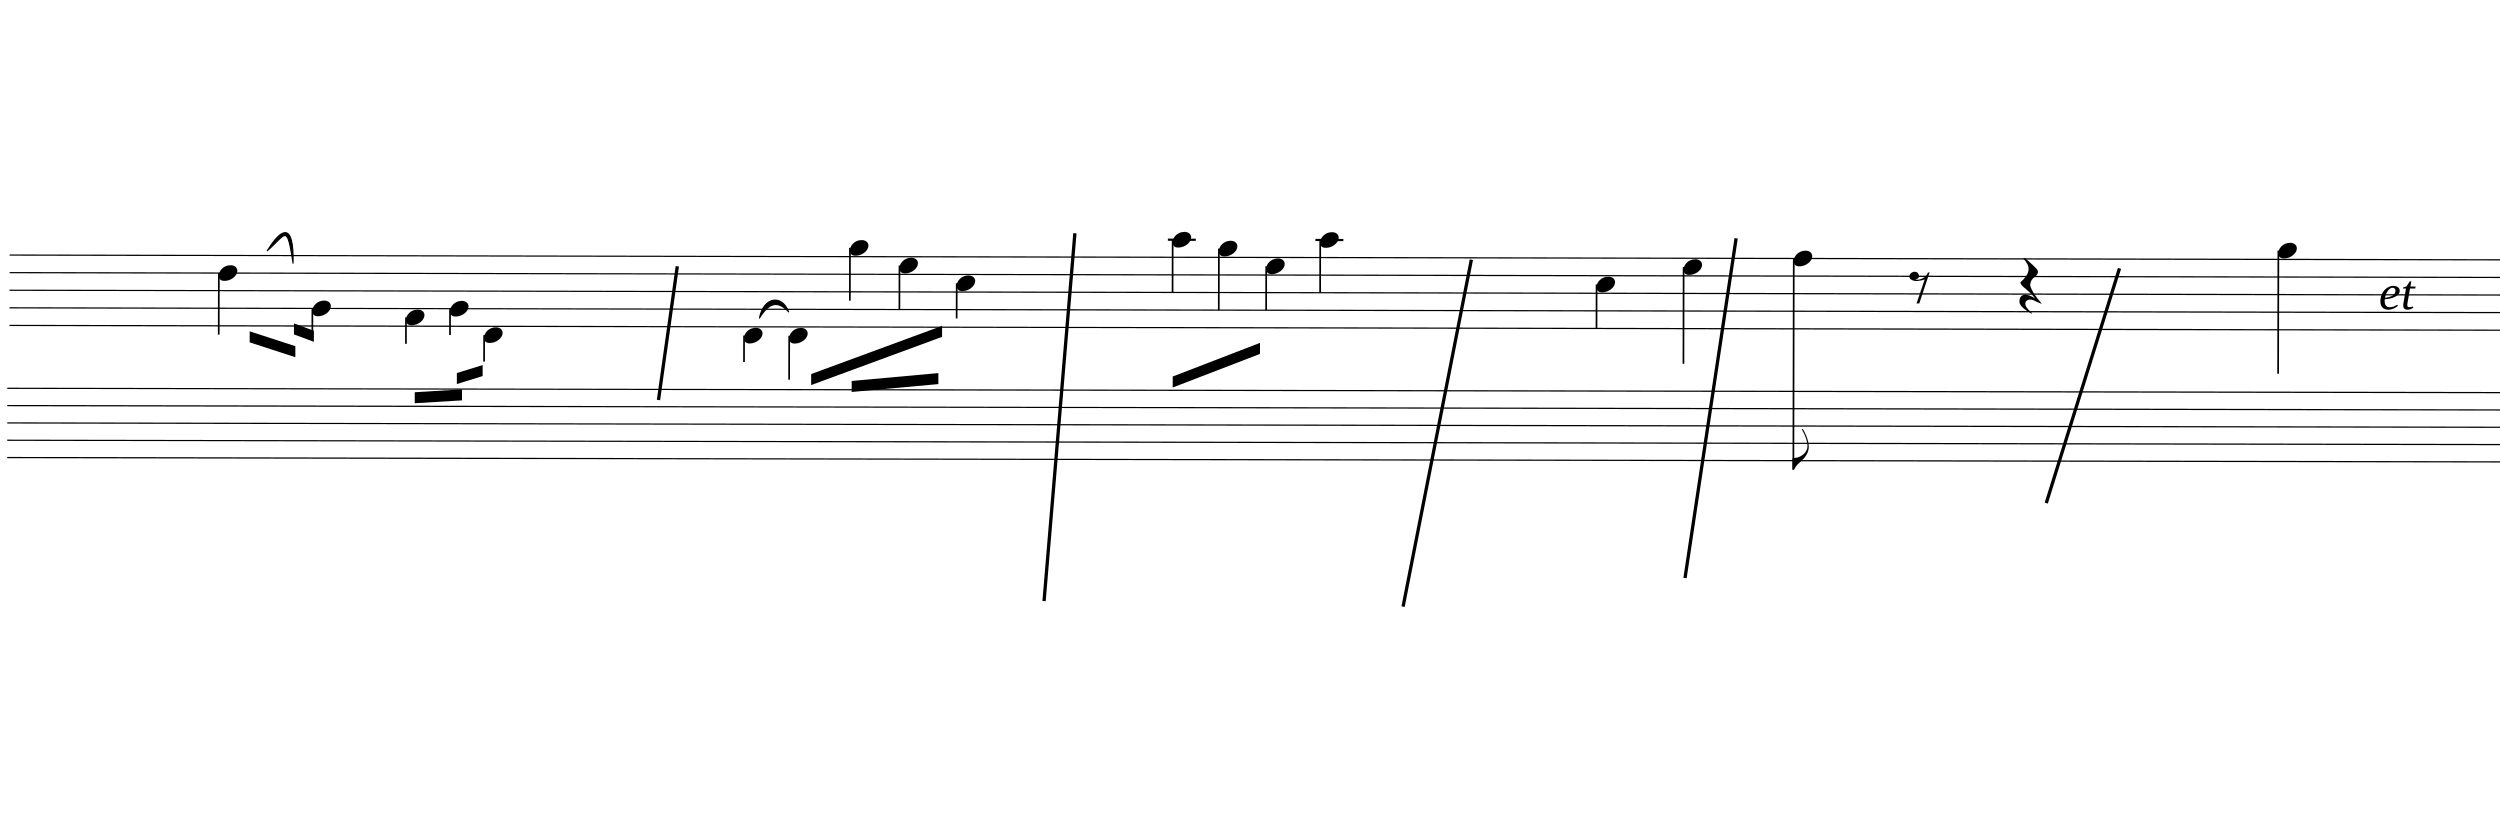
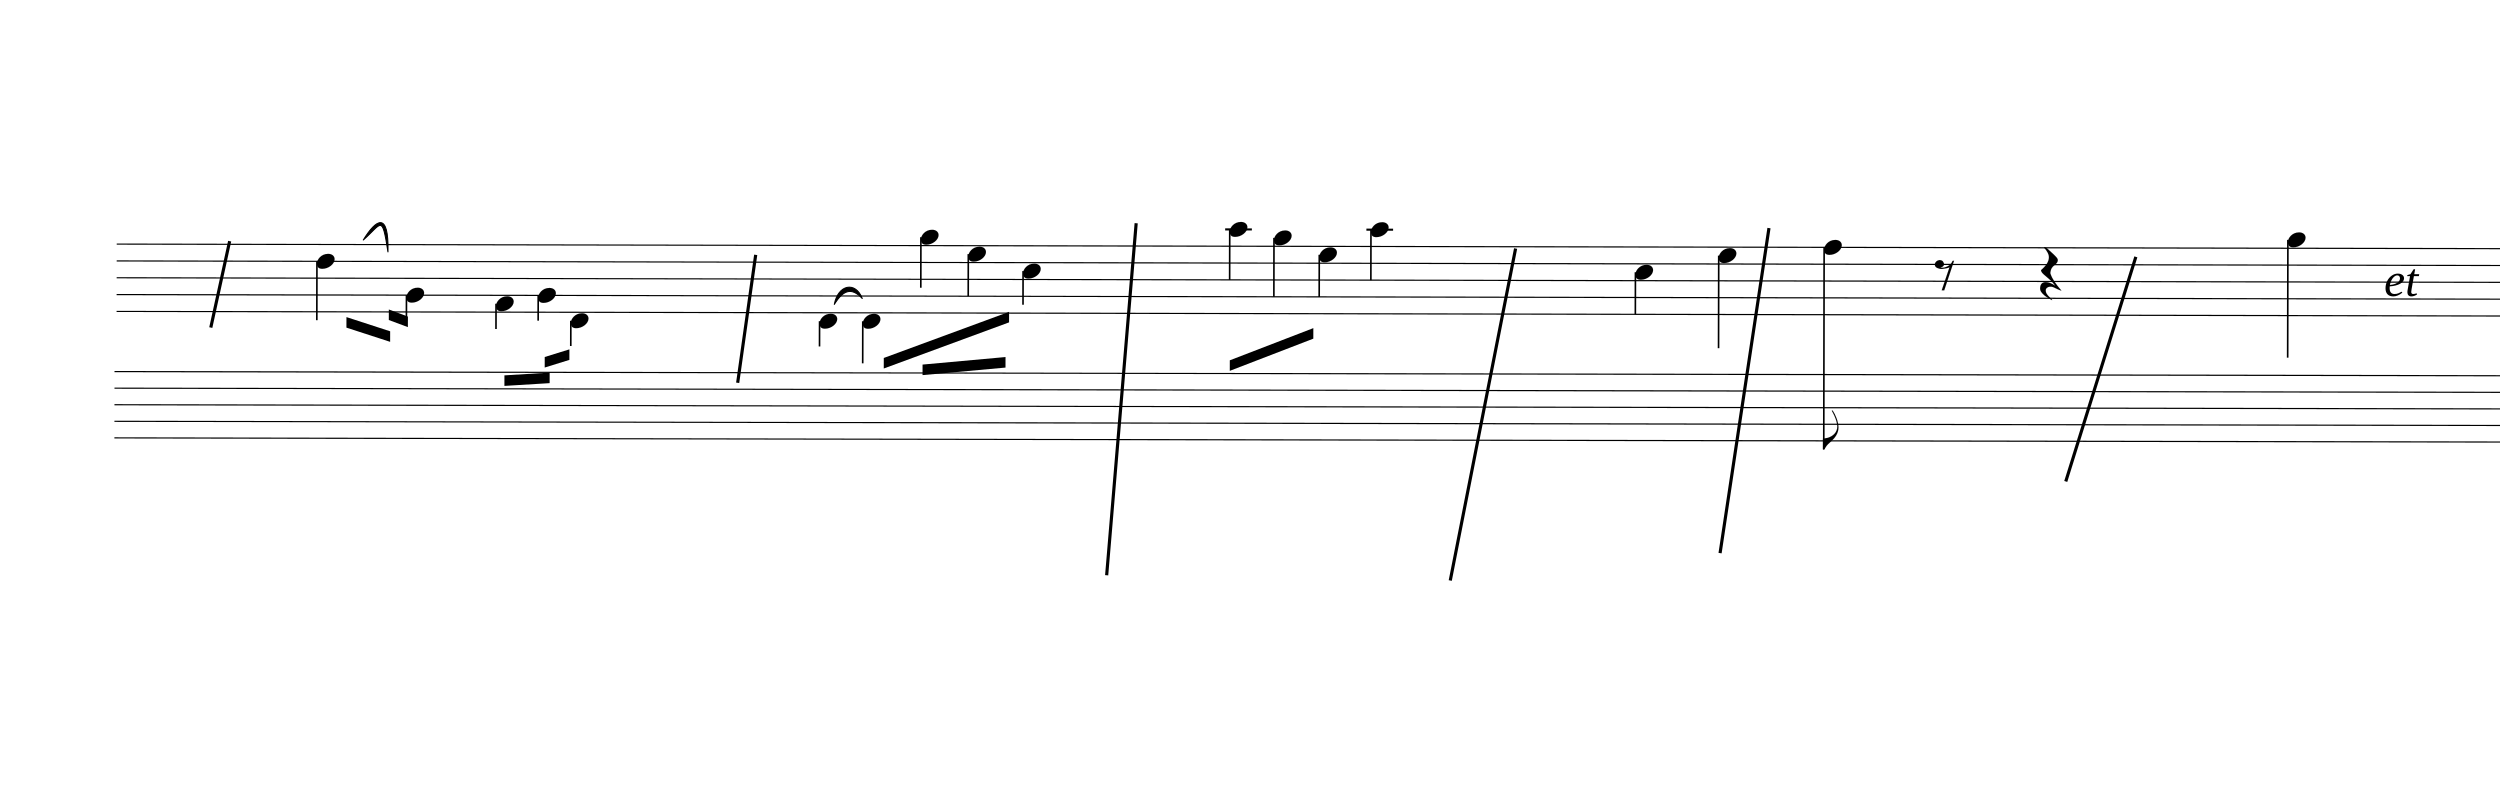
- <svg xmlns="http://www.w3.org/2000/svg" viewBox="1044 3808.8 20430 6757.2" version="1.1" overflow="visible">
+ <svg xmlns="http://www.w3.org/2000/svg" viewBox="126 3808.8 21348 6757.2" version="1.1" overflow="visible">
  <defs>
    <style type="text/css">
    /* .staff * {
      fill: #000;
      stroke: #000;
    }

    .deletionBack {
      fill: #00000033;
    } */

    .rastrum {
      fill: none;
    }

    .deletionBack {
      fill: #00000033;
    }

    .deletionLine {
      stroke: #000000;
    }

    path {
      stroke: #000;
    }
  </style>
    <symbol id="sym_notehead_quarter" viewBox="0 0 1000 1000" overflow="inherit">
      <path transform="scale(1,-1)" d="M0 -39c0 68 73 172 200 172c66 0 114 -37 114 -95c0 -84 -106 -171 -218 -171c-64 0 -96 30 -96 94z" />
    </symbol>
    <symbol id="sym_flag_eighth_down" viewBox="0 0 1000 1000" overflow="inherit">
      <path transform="scale(1,-1)" d="M179 646c-4 8 -17 30 -18 33l-4 10c0 3 2 5 5 5s7 -2 13 -7c23 -33 46 -81 66 -132c22 -57 35 -125 35 -163c0 -104 -60 -183 -122 -241c-63 -59 -57 -53 -61 -56c-38 -34 -63 -95 -71 -95h-22v190c40 7 69 11 87 16c88 27 168 95 168 200c0 30 -12 89 -30 138 c-17 47 -31 73 -46 102z" />
    </symbol>
    <symbol id="sym_rest_rest8th" viewBox="0 0 1000 1000" overflow="inherit">
      <path transform="scale(1,-1)" d="M0 123c7 34 33 56 69 60c29 -3 43 -9 53 -29c4 -8 7 -15 10 -22c0 -21 -1 -25 -11 -35c-5 -8 -18 -14 -40 -20l12 -3l15 -1c44 0 97 26 122 56c10 11 18 26 24 42c7 1 15 2 22 3l-140 -424h-36l111 330c-10 -6 -27 -12 -53 -16l-52 -8h-10l-20 1c-1 0 -8 3 -21 6 c-37 9 -55 28 -55 60z" />
    </symbol>
    <symbol id="sym_rest_restQuarter" viewBox="0 0 1000 1000" overflow="inherit">
      <path transform="scale(1,-1)" d="M107 292c-13 24 -30 49 -52 71c-1 1 0 2 0 3l-2 2c3 3 4 4 6 4c12 0 26 -7 40 -20s44 -40 89 -81c26 -24 28 -29 46 -47c4 -4 8 -9 10 -14c6 -8 8 -16 8 -27c0 -19 -12 -40 -36 -61c-28 -23 -49 -38 -61 -73c-4 -11 -7 -27 -10 -50c13 -43 34 -83 59 -121 c31 -47 59 -79 101 -129c-8 0 -26 7 -54 20l-62 29l-21 6l-23 1c-25 0 -45 -10 -60 -30l-4 -14l-1 -12c0 -33 20 -56 39 -78c8 -9 17 -18 26 -26c17 -15 27 -24 28 -30l-3 -3c-11 5 -19 10 -25 15c-9 3 -37 21 -45 26c-24 14 -45 32 -63 51c-19 21 -37 44 -37 71 c0 63 27 95 80 95c41 0 86 -18 136 -52c-19 26 -37 48 -55 66c-23 23 -48 44 -73 65c-28 23 -47 40 -58 53s-17 26 -18 39c75 64 113 125 113 183c0 27 -7 48 -18 68z" />
    </symbol>
  </defs>
  <g class="rastrums">
    <g class="rastrum" data-id="r4c01c83c-cba3-44b3-ace3-d786f64d04cb" style="transform: rotate(0.11deg); transform-origin: 1134px 5886px;">
      <g class="rastrum bounding-box" data-id="bbox-r4c01c83c-cba3-44b3-ace3-d786f64d04cb">
        <rect x="1134" y="5886" width="22194" height="585" />
      </g>
      <path d="M1134 5891 L23328 5891" stroke-width="10" stroke="black" />
      <path d="M1134 6034.75 L23328 6034.75" stroke-width="10" stroke="black" />
      <path d="M1134 6178.5 L23328 6178.5" stroke-width="10" stroke="black" />
      <path d="M1134 6322.25 L23328 6322.25" stroke-width="10" stroke="black" />
      <path d="M1134 6466 L23328 6466" stroke-width="10" stroke="black" />
    </g>
    <g class="rastrum" data-id="rf016105d-023e-4274-b8c4-ebc1dafb0e9c" style="transform: rotate(0.1deg); transform-origin: 1116px 6975px;">
      <g class="rastrum bounding-box" data-id="bbox-rf016105d-023e-4274-b8c4-ebc1dafb0e9c">
        <rect x="1116" y="6975" width="22194" height="576" />
      </g>
      <path d="M1116 6980 L23310 6980" stroke-width="10" stroke="black" />
      <path d="M1116 7121.5 L23310 7121.5" stroke-width="10" stroke="black" />
      <path d="M1116 7263 L23310 7263" stroke-width="10" stroke="black" />
      <path d="M1116 7404.5 L23310 7404.5" stroke-width="10" stroke="black" />
      <path d="M1116 7546 L23310 7546" stroke-width="10" stroke="black" />
    </g>
  </g>
  <g class="draft" data-label="2" data-id="dedd7088b-5454-4473-bb69-a9c4689ac5e3">
    <g class="system" data-id="s99633868-5d9a-49ff-8904-c87d6152da89">
      <g class="staff" data-n="1" data-rastrum="r4c01c83c-cba3-44b3-ace3-d786f64d04cb" style="transform: rotate(0.11deg); transform-origin: 1134px 5886px;">
        <g class="note" data-id="dbf006dd7-dc18-471b-b4fb-b90c273a7f1d" data-stem.dir="down">
          <g class="notehead">
            <use href="#sym_notehead_quarter" height="480px" width="480px" x="2844" y="6034.75" />
          </g>
          <g class="stem">
            <path d="M2844 6034.75 L2844 6537.875" stroke-width="14" />
          </g>
        </g>
        <g class="note" data-id="d7f20cad5-40bf-40b6-864a-5d11b46bc726" data-stem.dir="down">
          <g class="notehead">
            <use href="#sym_notehead_quarter" height="480px" width="480px" x="3609" y="6322.25" />
          </g>
          <g class="stem">
            <path d="M3609 6322.25 L3609 6537.875" stroke-width="14" />
          </g>
        </g>
        <g class="note" data-id="d46ec38b8-62d9-42a5-be3b-e2a47bb3827b" data-stem.dir="down">
          <g class="notehead">
            <use href="#sym_notehead_quarter" height="480px" width="480px" x="4374" y="6394.125" />
          </g>
          <g class="stem">
            <path d="M4374 6394.125 L4374 6609.75" stroke-width="14" />
          </g>
        </g>
        <g class="note" data-id="db0e4532a-9ea3-4c84-83bb-788004c3150c" data-stem.dir="down">
          <g class="notehead">
            <use href="#sym_notehead_quarter" height="480px" width="480px" x="4734" y="6322.25" />
          </g>
          <g class="stem">
            <path d="M4734 6322.25 L4734 6537.875" stroke-width="14" />
          </g>
        </g>
        <g class="note" data-id="d7082226b-e385-456d-b251-d76d4f619510" data-stem.dir="down">
          <g class="notehead">
            <use href="#sym_notehead_quarter" height="480px" width="480px" x="5013" y="6537.875" />
          </g>
          <g class="ledgerLines below" />
          <g class="stem">
            <path d="M5013 6537.875 L5013 6753.5" stroke-width="14" />
          </g>
        </g>
        <g class="note" data-id="dbb118a70-a54f-451a-a0b3-75d689f888ae" data-stem.dir="down">
          <g class="notehead">
            <use href="#sym_notehead_quarter" height="480px" width="480px" x="7137" y="6537.875" />
          </g>
          <g class="ledgerLines below" />
          <g class="stem">
            <path d="M7137 6537.875 L7137 6753.5" stroke-width="14" />
          </g>
        </g>
        <g class="note" data-id="de222656b-153e-4a15-b859-06c3a5a8b2c1" data-stem.dir="down">
          <g class="notehead">
            <use href="#sym_notehead_quarter" height="480px" width="480px" x="7506" y="6537.875" />
          </g>
          <g class="ledgerLines below" />
          <g class="stem">
            <path d="M7506 6537.875 L7506 6897.25" stroke-width="14" />
          </g>
        </g>
        <g class="note" data-id="d2552b0a1-04b8-4370-a6a0-b16b9eb5a1d3" data-stem.dir="down">
          <g class="notehead">
            <use href="#sym_notehead_quarter" height="480px" width="480px" x="8001" y="5819.125" />
          </g>
          <g class="ledgerLines above" />
          <g class="stem">
            <path d="M8001 5819.125 L8001 6250.375" stroke-width="14" />
          </g>
        </g>
        <g class="note" data-id="dd158053d-0f97-4490-bf87-290bf83ad9d4" data-stem.dir="down">
          <g class="notehead">
            <use href="#sym_notehead_quarter" height="480px" width="480px" x="8406" y="5962.875" />
          </g>
          <g class="stem">
            <path d="M8406 5962.875 L8406 6322.25" stroke-width="14" />
          </g>
        </g>
        <g class="note" data-id="d4671bdd9-ec5f-45d1-beff-eacf5cacf64b" data-stem.dir="down">
          <g class="notehead">
            <use href="#sym_notehead_quarter" height="480px" width="480px" x="8874" y="6106.625" />
          </g>
          <g class="stem">
            <path d="M8874 6106.625 L8874 6394.125" stroke-width="14" />
          </g>
        </g>
        <g class="note" data-id="da7eab101-bf4a-4dfb-b161-0e5f3ed8fd15" data-stem.dir="down">
          <g class="notehead">
            <use href="#sym_notehead_quarter" height="480px" width="480px" x="10638" y="5747.25" />
          </g>
          <g class="ledgerLines above">
            <path d="M10599 5747.25 L10827 5747.25" stroke-width="18" />
          </g>
          <g class="stem">
            <path d="M10638 5747.25 L10638 6178.5" stroke-width="14" />
          </g>
        </g>
        <g class="note" data-id="d953631f3-0a9c-49fb-9baa-2f3ca0657f62" data-stem.dir="down">
          <g class="notehead">
            <use href="#sym_notehead_quarter" height="480px" width="480px" x="11016" y="5819.125" />
          </g>
          <g class="ledgerLines above" />
          <g class="stem">
            <path d="M11016 5819.125 L11016 6322.25" stroke-width="14" />
          </g>
        </g>
        <g class="note" data-id="d04fe132d-1a60-4ddf-9c52-93239a95becb" data-stem.dir="down">
          <g class="notehead">
            <use href="#sym_notehead_quarter" height="480px" width="480px" x="11403" y="5962.875" />
          </g>
          <g class="stem">
            <path d="M11403 5962.875 L11403 6322.25" stroke-width="14" />
          </g>
        </g>
        <g class="note" data-id="dd3385d36-b61b-4805-9781-ca0eece38fd0" data-stem.dir="down">
          <g class="notehead">
            <use href="#sym_notehead_quarter" height="480px" width="480px" x="11844" y="5747.25" />
          </g>
          <g class="ledgerLines above">
            <path d="M11805 5747.25 L12033 5747.25" stroke-width="18" />
          </g>
          <g class="stem">
            <path d="M11844 5747.25 L11844 6178.5" stroke-width="14" />
          </g>
        </g>
        <g class="note" data-id="d3ea19fdf-aa11-4270-b35e-b63fb8088404" data-stem.dir="down">
          <g class="notehead">
            <use href="#sym_notehead_quarter" height="480px" width="480px" x="14103" y="6106.625" />
          </g>
          <g class="stem">
            <path d="M14103 6106.625 L14103 6466" stroke-width="14" />
          </g>
        </g>
        <g class="note" data-id="df326d29f-7984-4e09-b233-9a5c8fb6e38a" data-stem.dir="down">
          <g class="notehead">
            <use href="#sym_notehead_quarter" height="480px" width="480px" x="14814" y="5962.875" />
          </g>
          <g class="stem">
            <path d="M14814 5962.875 L14814 6753.5" stroke-width="14" />
          </g>
        </g>
        <g class="note" data-id="dcd306ccd-0558-46e6-93f1-2052c0e6699c" data-stem.dir="down">
          <g class="notehead">
            <use href="#sym_notehead_quarter" height="480px" width="480px" x="15714" y="5891" />
          </g>
          <g class="stem">
            <path d="M15714 5891 L15714 7616" stroke-width="14" />
            <g class="flag down">
              <use href="#sym_flag_eighth_down" height="480px" width="480px" x="15707" y="7616" />
            </g>
          </g>
        </g>
        <g class="note" data-id="ddaf1970b-9c73-4ea0-a229-504d1525a6c1" data-stem.dir="down">
          <g class="notehead">
            <use href="#sym_notehead_quarter" height="480px" width="480px" x="19674" y="5819.125" />
          </g>
          <g class="ledgerLines above" />
          <g class="stem">
            <path d="M19674 5819.125 L19674 6825.375" stroke-width="14" />
          </g>
        </g>
        <g class="rest" data-id="d02184208-0ca6-40f6-9384-7ed2a4356709">
          <use href="#sym_rest_rest8th" height="597px" width="597px" x="16659" y="6106.625" />
        </g>
        <g class="rest" data-id="d39b97952-b82a-4fe3-9d84-a3b3c00c8a38">
          <use href="#sym_rest_restQuarter" height="597px" width="597px" x="17559" y="6106.625" />
        </g>
      </g>
      <g class="staff" data-n="2" data-rastrum="rf016105d-023e-4274-b8c4-ebc1dafb0e9c" style="transform: rotate(0.1deg); transform-origin: 1116px 6975px;" />
      <g class="barLine" data-id="d30cc32d2-1f5a-452b-8d25-9feaff1ab912">
        <path d="M6579 5985 L6425.1 7077.6" stroke-width="27" />
      </g>
      <g class="barLine" data-id="dc9818244-98bf-4022-80bd-c9577263440d">
        <path d="M9828 5715 L9576 8721" stroke-width="27" />
      </g>
      <g class="barLine" data-id="d644ca3bc-8cc7-41b0-8322-835b24c0420f">
        <path d="M13068 5931 L12510 8766" stroke-width="27" />
      </g>
      <g class="barLine" data-id="d1b293b90-bb7c-4c78-ad50-6499eb5b67e8">
        <path d="M15231.6 5756.4 L14814 8532" stroke-width="27" />
      </g>
      <g class="barLine" data-id="dbe392b14-d8ef-4bc2-b84b-18c55ddc2108">
        <path d="M18364.5 6002.1 L17766 7920" stroke-width="27" />
      </g>
+       <g class="barLine" data-id="d7980e240-5197-47e0-86d9-4d3cda2e73e5">
+         <path d="M2087.1 5868 L1926 6606" stroke-width="27" />
+       </g>
      <g class="beam" data-id="b202697a4-b679-4ec1-a34f-28a2133656b8" style="transform: rotate(0.11deg); transform-origin: 1134px 5886px;">
        <polygon points="3096.9,6510.6 3470.4,6631.2 3470.4,6721.2 3096.9,6600.6" stroke-opacity="1" fill-opacity="1" />
      </g>
      <g class="beam" data-id="be0ea7e63-0b8a-40f4-9052-cc96a9b3f12b" style="transform: rotate(0.11deg); transform-origin: 1134px 5886px;">
        <polygon points="3458.7,6444.9 3621.6,6505.2 3621.6,6595.2 3458.7,6534.9" stroke-opacity="1" fill-opacity="1" />
      </g>
      <g class="beam" data-id="b5923cb2a-c2a2-4952-9cce-d279b995b0eb" style="transform: rotate(0.11deg); transform-origin: 1134px 5886px;">
        <polygon points="4446.9,7005.6 4833,6981.3 4833,7071.3 4446.9,7095.6" stroke-opacity="1" fill-opacity="1" />
      </g>
      <g class="beam" data-id="b0b0e3ef5-daf1-44d8-a5ae-0625eb8fa19c" style="transform: rotate(0.11deg); transform-origin: 1134px 5886px;">
        <polygon points="4790.7,6848.1 5001.3,6782.4 5001.3,6872.4 4790.7,6938.1" stroke-opacity="1" fill-opacity="1" />
      </g>
      <g class="beam" data-id="bae336b1f-2722-43c4-96a0-de8b987fc494" style="transform: rotate(0.11deg); transform-origin: 1134px 5886px;">
        <polygon points="7686,6850.8 8755.2,6454.8 8755.2,6544.8 7686,6940.8" stroke-opacity="1" fill-opacity="1" />
      </g>
      <g class="beam" data-id="b35bb34f5-18fd-4fcd-981d-fb1400dcd378" style="transform: rotate(0.11deg); transform-origin: 1134px 5886px;">
        <polygon points="8017.2,6906.6 8725.5,6840.9 8725.5,6930.9 8017.2,6996.6" stroke-opacity="1" fill-opacity="1" />
      </g>
      <g class="beam" data-id="b9e08ab9b-f940-4672-9fcb-672afcb2efd3" style="transform: rotate(0.11deg); transform-origin: 1134px 5886px;">
        <polygon points="10640.7,6865.2 11353.5,6588.9 11353.5,6678.9 10640.7,6955.2" stroke-opacity="1" fill-opacity="1" />
      </g>
      <g class="dir" data-id="d327e0736-232b-467f-b565-f88cf4b543a9" data-class="dir" id="d327e0736-232b-467f-b565-f88cf4b543a9" style="font-style: italic;">
        <text x="20484" y="6336" text-anchor="start" font-size="0px" textLength="900px">
          <tspan font-size="405px">et</tspan>
        </text>
      </g>
      <g class="curve" data-id="d527e9b50-9fd5-4c86-9409-708000daa1c5" data-class="curve">
        <path d="M3228.30,5858.10 C3338.10,5679.00 3447.00,5608.80 3438.90,5959.80 C3387.70,5630.09 3385.46,5720.55 3228.30,5858.10" stroke-width="9" stroke-linecap="round" stroke-linejoin="round" />
      </g>
      <g class="curve" data-id="da9bfff09-80f5-4faa-9992-f0fa194eac00" data-class="curve">
        <path d="M7250.40,6408.00 C7281.90,6238.80 7431.30,6207.30 7488.90,6357.60 C7399.94,6261.94 7328.70,6280.98 7250.40,6408.00" stroke-width="9" stroke-linecap="round" stroke-linejoin="round" />
      </g>
    </g>
    <g class="deletions" />
  </g>
</svg>
